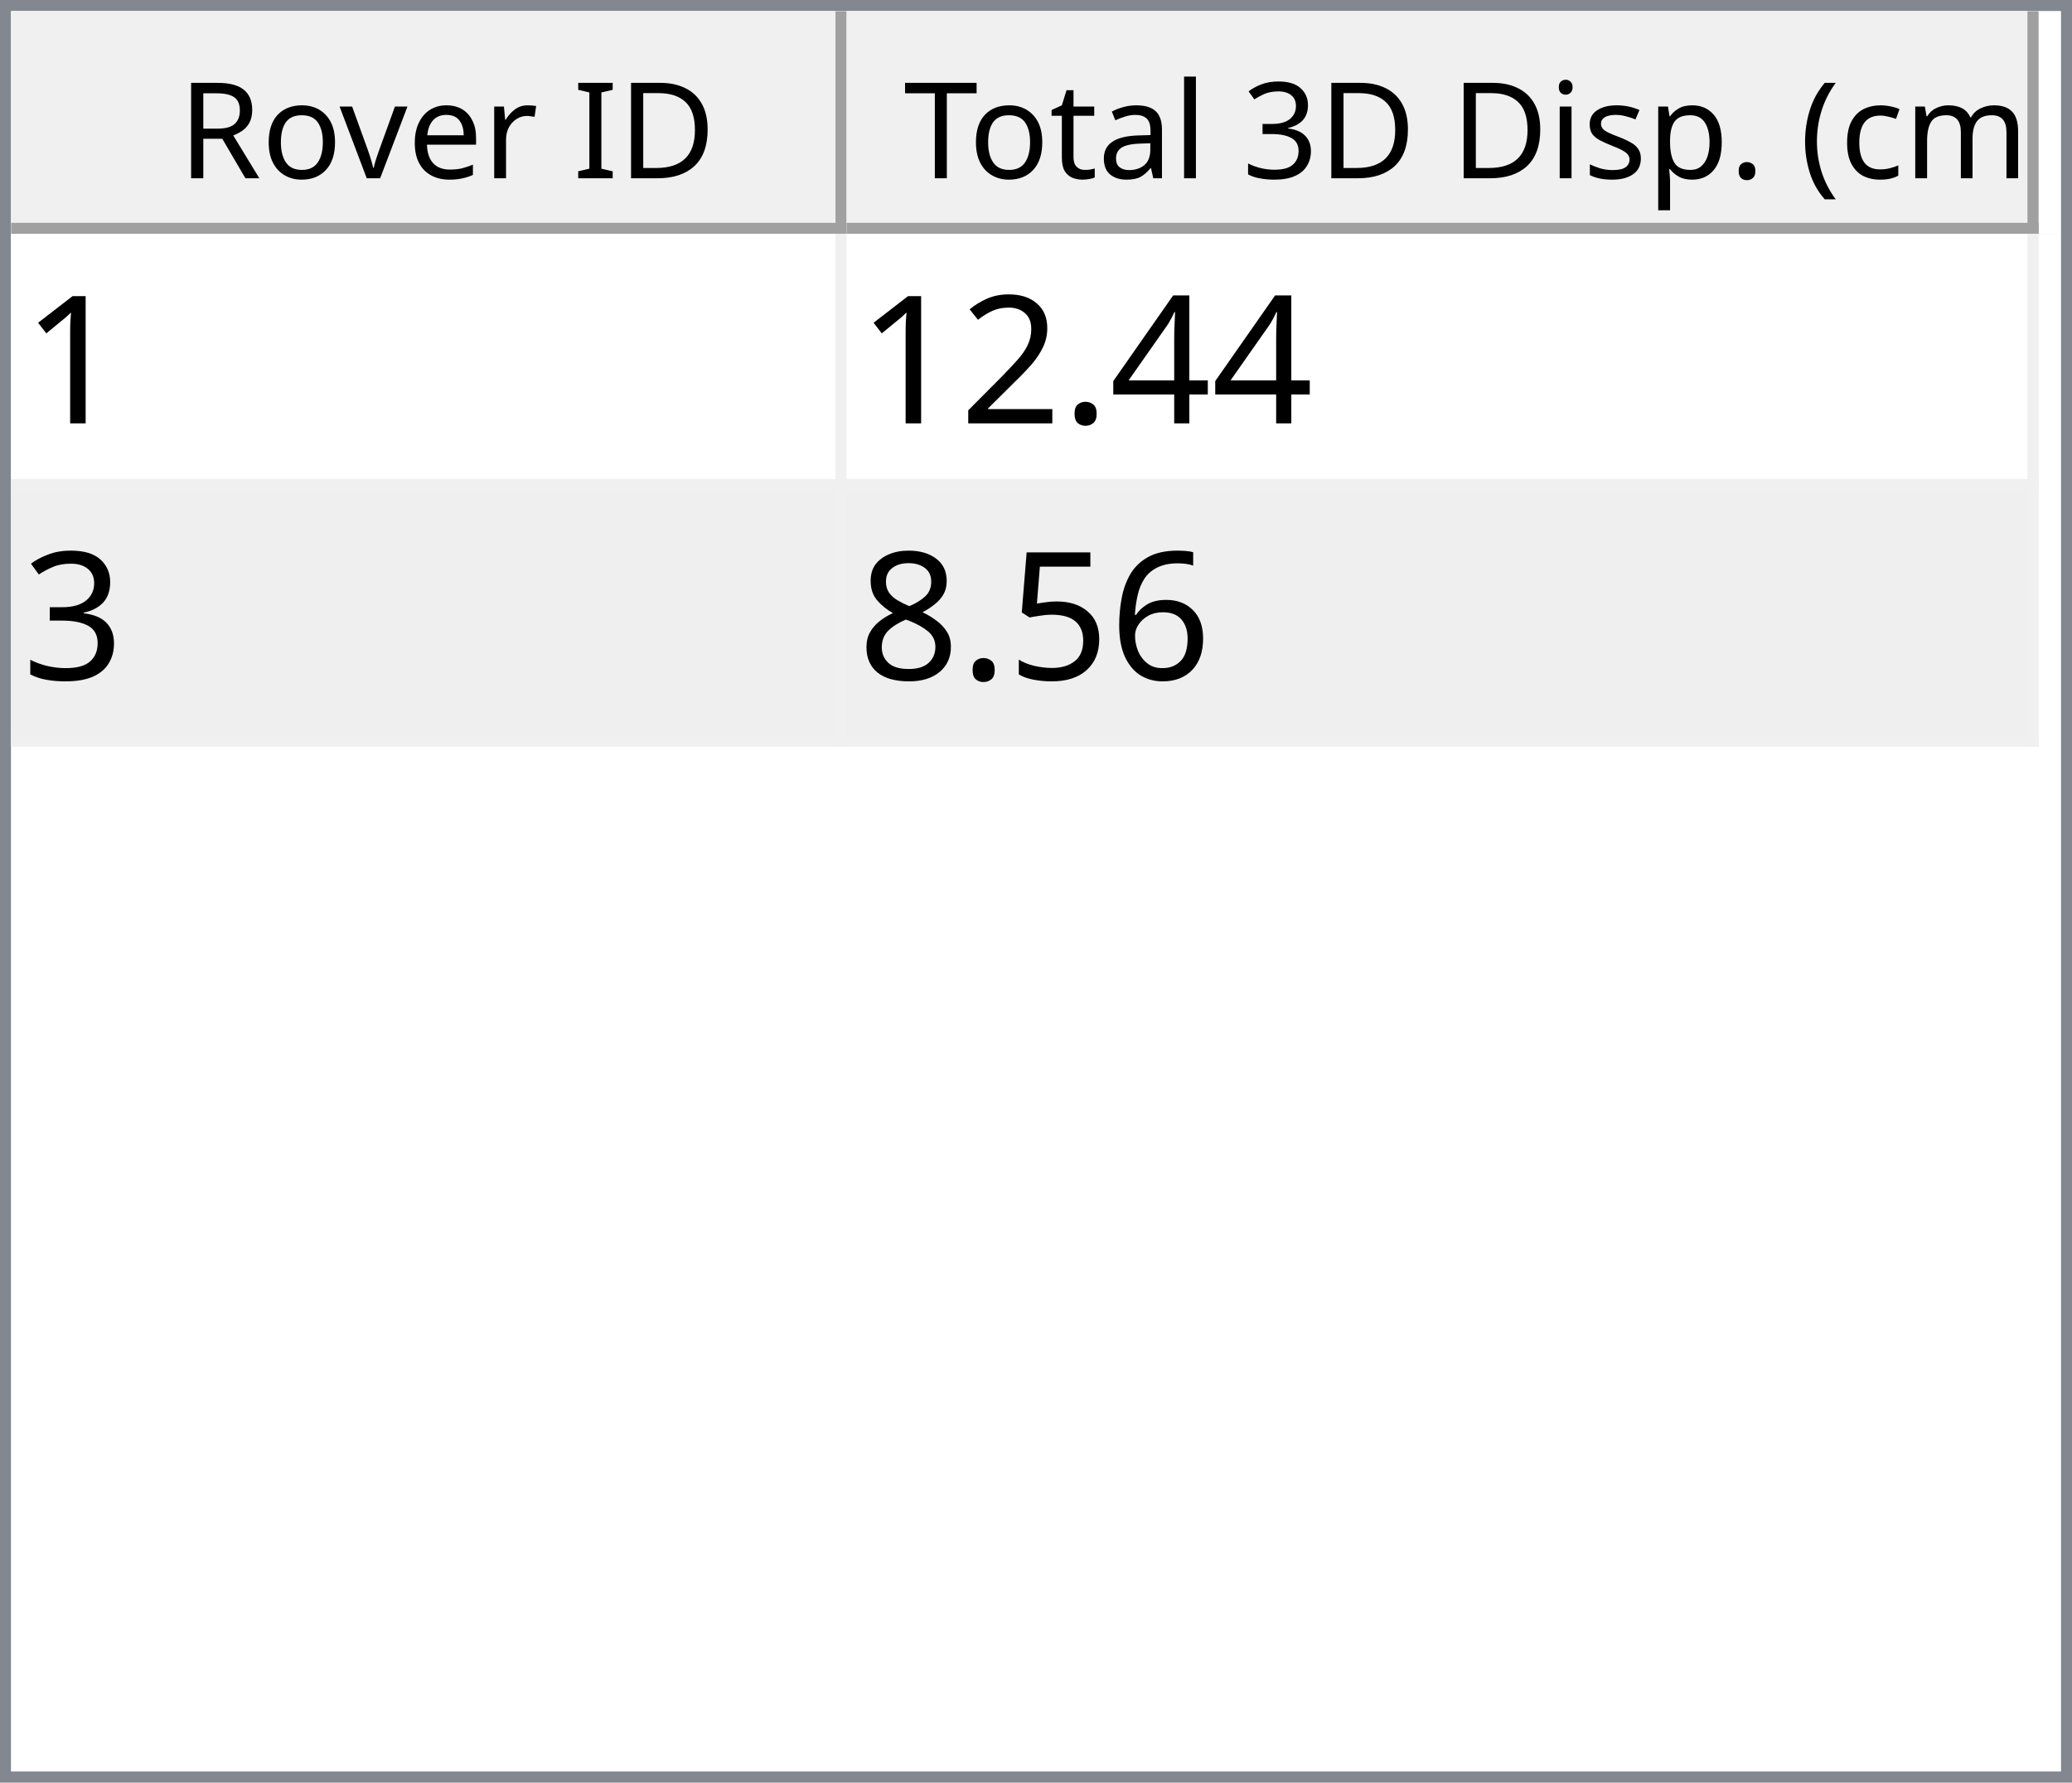
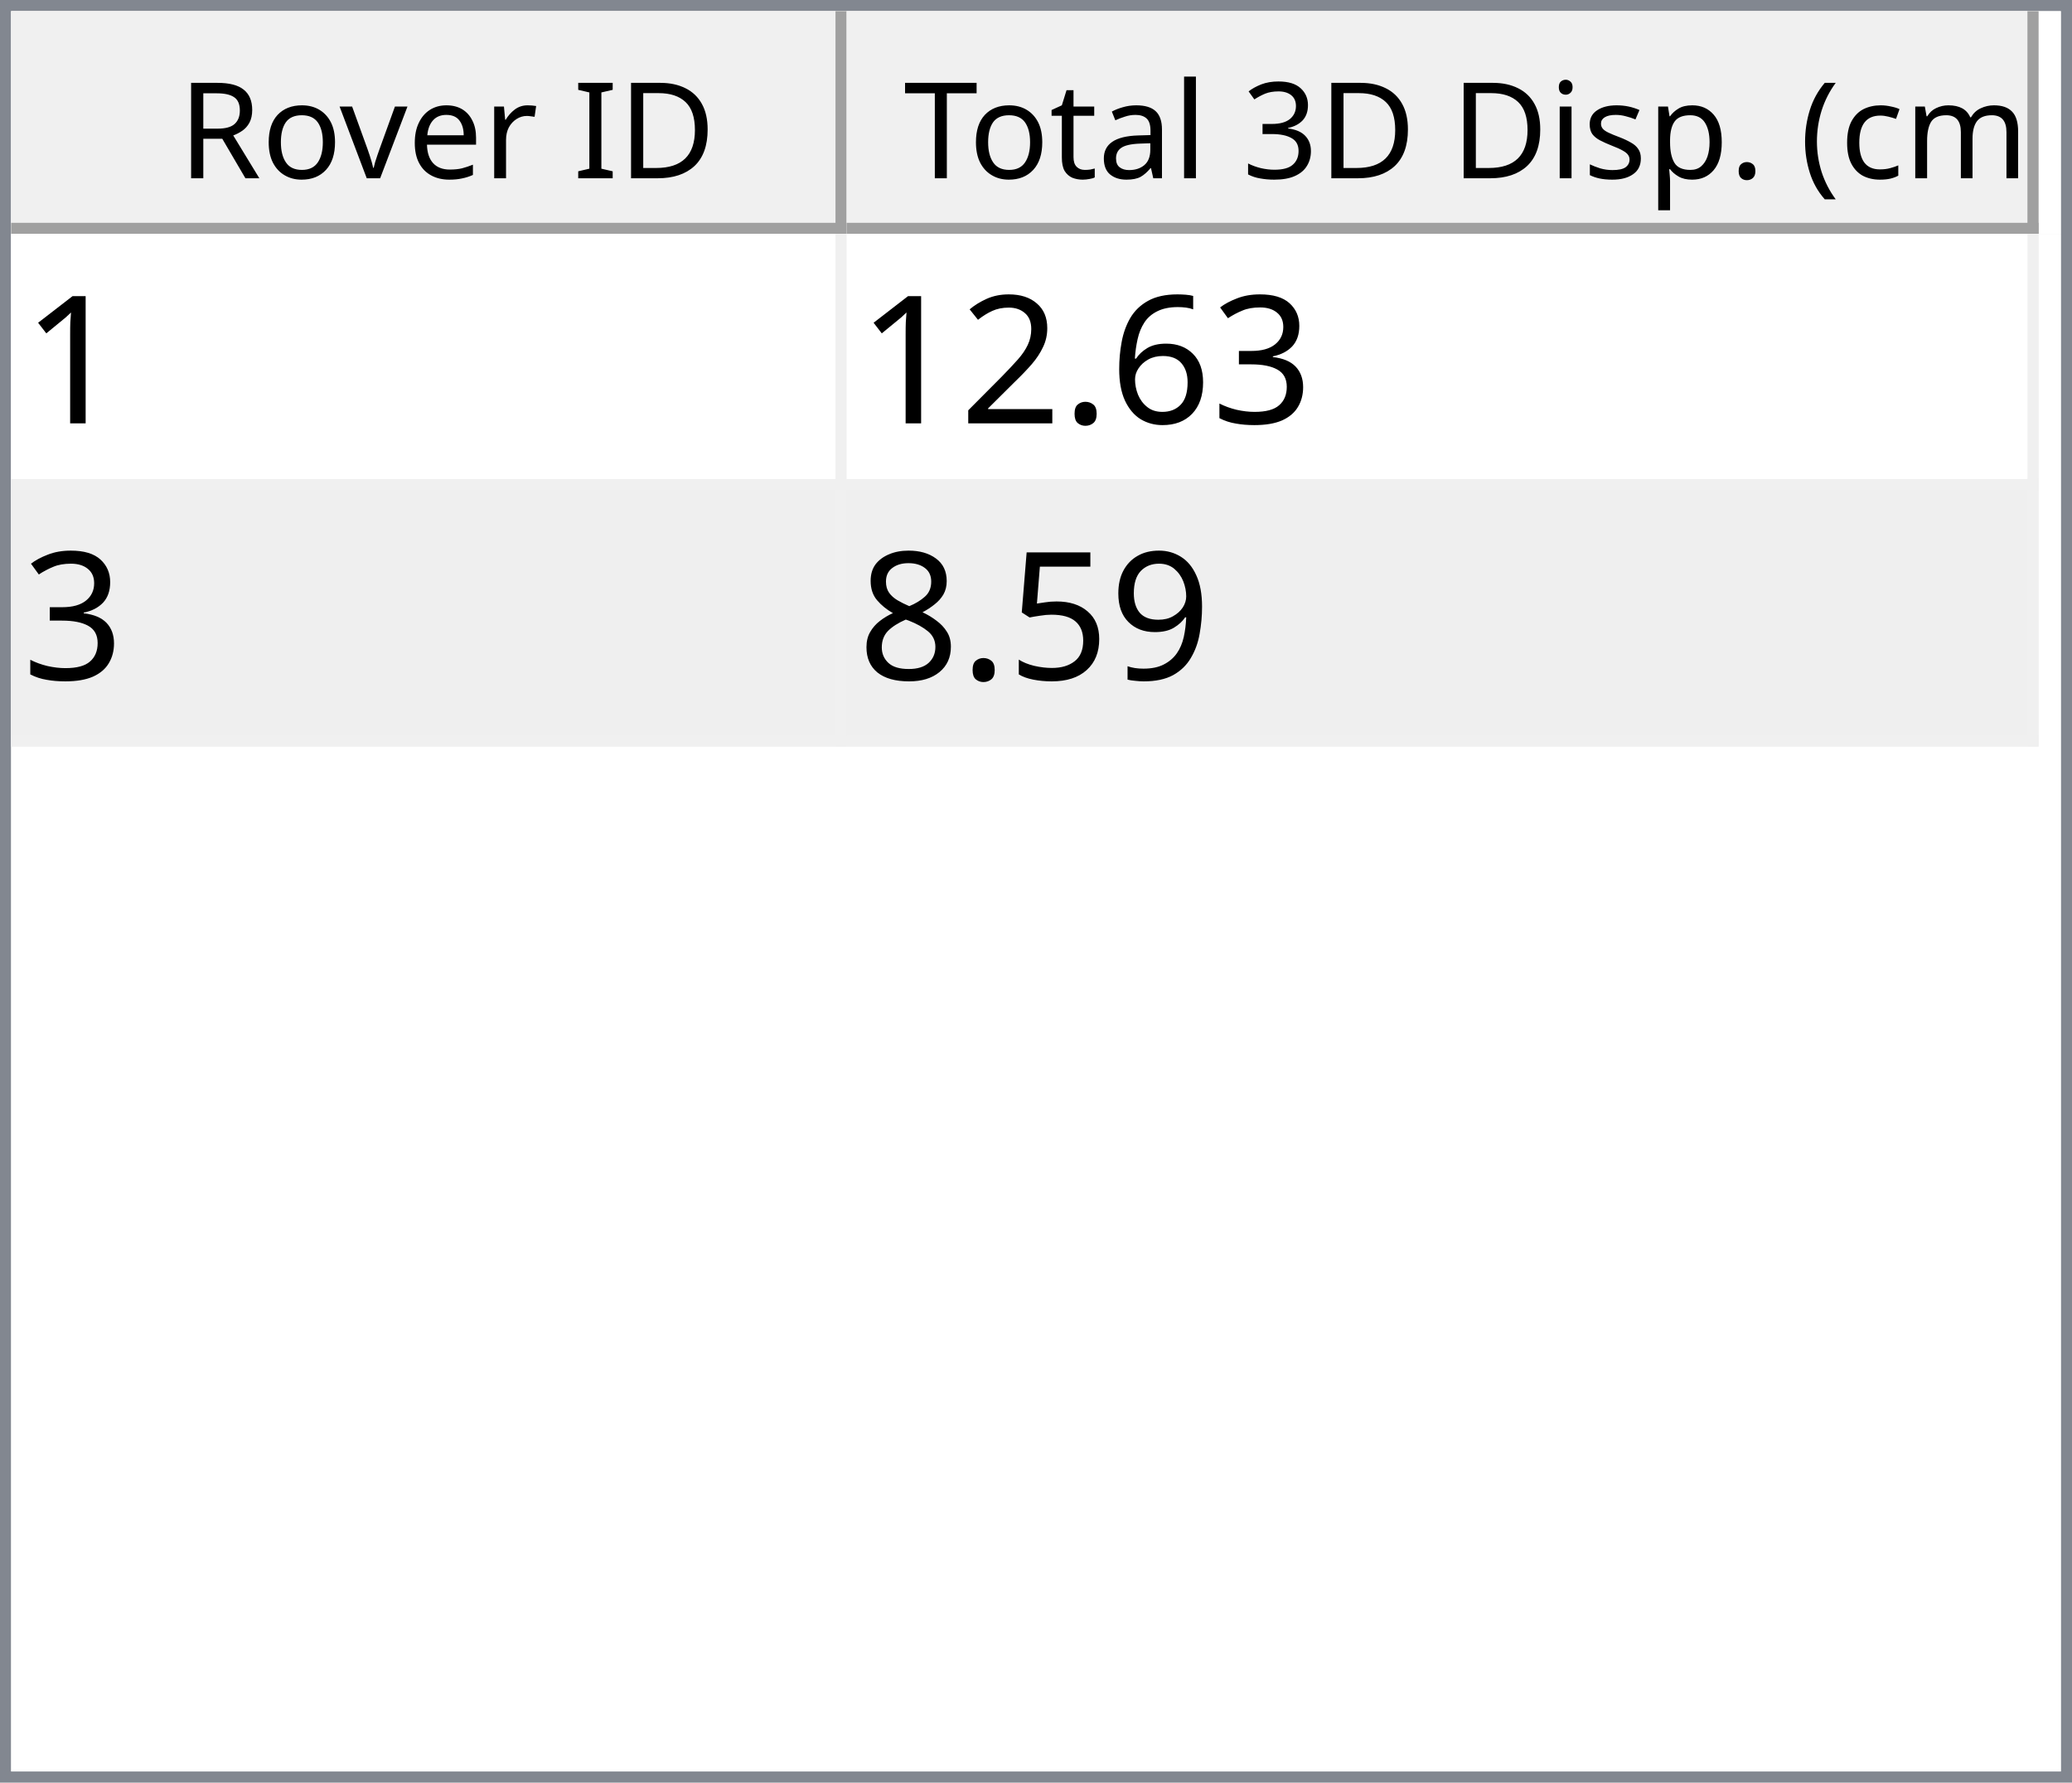
<svg xmlns="http://www.w3.org/2000/svg" style="fill-opacity:1; color-rendering:auto; color-interpolation:auto; text-rendering:auto; stroke:black; stroke-linecap:square; stroke-miterlimit:10; shape-rendering:auto; stroke-opacity:1; fill:black; stroke-dasharray:none; font-weight:normal; stroke-width:1; font-family:'Dialog'; font-style:normal; stroke-linejoin:miter; font-size:12px; stroke-dashoffset:0; image-rendering:auto;" width="186" height="160">
  <defs id="genericDefs" />
  <g>
    <defs id="defs1">
      <clipPath clipPathUnits="userSpaceOnUse" id="clipPath1">
        <path d="M0 0 L186 0 L186 160 L0 160 L0 0 Z" />
      </clipPath>
      <clipPath clipPathUnits="userSpaceOnUse" id="clipPath2">
        <path d="M0 0 L0 160 L186 160 L186 0 Z" />
      </clipPath>
      <clipPath clipPathUnits="userSpaceOnUse" id="clipPath3">
        <path d="M0 0 L0 20 L184 20 L184 0 Z" />
      </clipPath>
      <clipPath clipPathUnits="userSpaceOnUse" id="clipPath4">
        <path d="M0 0 L0 20 L75 20 L75 0 Z" />
      </clipPath>
      <clipPath clipPathUnits="userSpaceOnUse" id="clipPath5">
        <path d="M1 1 L1 19 L74 19 L74 1 Z" />
      </clipPath>
      <clipPath clipPathUnits="userSpaceOnUse" id="clipPath6">
        <path d="M0 0 L0 18 L73 18 L73 0 Z" />
      </clipPath>
      <clipPath clipPathUnits="userSpaceOnUse" id="clipPath7">
        <path d="M-0.5 -0.5 L-0.5 19.5 L74.5 19.5 L74.5 -0.5 Z" />
      </clipPath>
      <clipPath clipPathUnits="userSpaceOnUse" id="clipPath8">
        <path d="M0 0 L0 20 L107 20 L107 0 Z" />
      </clipPath>
      <clipPath clipPathUnits="userSpaceOnUse" id="clipPath9">
        <path d="M1 1 L1 19 L106 19 L106 1 Z" />
      </clipPath>
      <clipPath clipPathUnits="userSpaceOnUse" id="clipPath10">
        <path d="M0 0 L0 18 L105 18 L105 0 Z" />
      </clipPath>
      <clipPath clipPathUnits="userSpaceOnUse" id="clipPath11">
        <path d="M-0.5 -0.5 L-0.5 19.5 L106.5 19.5 L106.5 -0.5 Z" />
      </clipPath>
      <clipPath clipPathUnits="userSpaceOnUse" id="clipPath12">
        <path d="M0 0 L0 138 L184 138 L184 0 Z" />
      </clipPath>
      <clipPath clipPathUnits="userSpaceOnUse" id="clipPath13">
        <path d="M0 0 L0 46 L182 46 L182 0 Z" />
      </clipPath>
      <clipPath clipPathUnits="userSpaceOnUse" id="clipPath14">
        <path d="M-0.5 -0.5 L-0.5 45.5 L181.5 45.5 L181.5 -0.5 Z" />
      </clipPath>
      <clipPath clipPathUnits="userSpaceOnUse" id="clipPath15">
        <path d="M0 0 L0 22 L74 22 L74 0 Z" />
      </clipPath>
      <clipPath clipPathUnits="userSpaceOnUse" id="clipPath16">
        <path d="M0 0 L0 22 L106 22 L106 0 Z" />
      </clipPath>
      <font horiz-adv-x="64.551" id="font1">
        <font-face ascent="107.91" descent="25.098" units-per-em="100" style="font-style:normal; font-family:Segoe UI; font-weight:normal;" />
        <missing-glyph horiz-adv-x="64.551" d="M8.109 0 L8.109 68.266 L56.453 68.266 L56.453 0 L8.109 0 ZM15.328 7.234 L49.219 7.234 L49.219 61.031 L15.328 61.031 L15.328 7.234 Z" />
        <glyph unicode="D" horiz-adv-x="70.117" d="M9.188 0 L9.188 70.016 L28.516 70.016 Q65.531 70.016 65.531 35.891 Q65.531 19.672 55.25 9.836 Q44.969 0 27.734 0 L9.188 0 ZM17.391 62.594 L17.391 7.422 L27.828 7.422 Q41.609 7.422 49.273 14.797 Q56.938 22.172 56.938 35.688 Q56.938 62.594 28.328 62.594 L17.391 62.594 Z" />
        <glyph unicode="I" horiz-adv-x="26.611" d="M17.391 0 L9.188 0 L9.188 70.016 L17.391 70.016 L17.391 0 Z" />
        <glyph unicode=" " horiz-adv-x="27.393" d="" />
        <glyph unicode="r" horiz-adv-x="34.766" d="M34.188 41.891 Q32.078 43.5 28.125 43.5 Q23 43.5 19.555 38.672 Q16.109 33.844 16.109 25.484 L16.109 0 L8.109 0 L8.109 50 L16.109 50 L16.109 39.703 L16.312 39.703 Q18.016 44.969 21.531 47.922 Q25.047 50.875 29.391 50.875 Q32.516 50.875 34.188 50.203 L34.188 41.891 Z" />
        <glyph unicode="e" horiz-adv-x="52.295" d="M48.297 23 L12.984 23 Q13.188 14.656 17.484 10.109 Q21.781 5.562 29.297 5.562 Q37.75 5.562 44.828 11.141 L44.828 3.609 Q38.234 -1.172 27.391 -1.172 Q16.797 -1.172 10.742 5.641 Q4.688 12.453 4.688 24.812 Q4.688 36.469 11.305 43.82 Q17.922 51.172 27.734 51.172 Q37.547 51.172 42.922 44.828 Q48.297 38.484 48.297 27.203 L48.297 23 ZM40.094 29.781 Q40.047 36.719 36.75 40.578 Q33.453 44.438 27.594 44.438 Q21.922 44.438 17.969 40.383 Q14.016 36.328 13.094 29.781 L40.094 29.781 Z" />
        <glyph unicode="v" horiz-adv-x="47.9" d="M47.406 50 L27.484 0 L19.625 0 L0.688 50 L9.469 50 L22.172 13.672 Q23.578 9.672 23.922 6.688 L24.125 6.688 Q24.609 10.453 25.688 13.484 L38.969 50 L47.406 50 Z" />
        <glyph unicode="o" horiz-adv-x="58.594" d="M29 -1.172 Q17.922 -1.172 11.305 5.836 Q4.688 12.844 4.688 24.422 Q4.688 37.016 11.57 44.094 Q18.453 51.172 30.172 51.172 Q41.359 51.172 47.633 44.289 Q53.906 37.406 53.906 25.203 Q53.906 13.234 47.141 6.031 Q40.375 -1.172 29 -1.172 ZM29.594 44.438 Q21.875 44.438 17.383 39.188 Q12.891 33.938 12.891 24.703 Q12.891 15.828 17.43 10.695 Q21.969 5.562 29.594 5.562 Q37.359 5.562 41.531 10.594 Q45.703 15.625 45.703 24.906 Q45.703 34.281 41.531 39.359 Q37.359 44.438 29.594 44.438 Z" />
        <glyph unicode="R" horiz-adv-x="59.814" d="M59.375 0 L49.609 0 L37.891 19.625 Q36.281 22.359 34.766 24.289 Q33.25 26.219 31.664 27.438 Q30.078 28.656 28.25 29.219 Q26.422 29.781 24.125 29.781 L17.391 29.781 L17.391 0 L9.188 0 L9.188 70.016 L30.078 70.016 Q34.672 70.016 38.555 68.867 Q42.438 67.719 45.289 65.375 Q48.141 63.031 49.758 59.547 Q51.375 56.062 51.375 51.375 Q51.375 47.703 50.273 44.656 Q49.172 41.609 47.148 39.211 Q45.125 36.812 42.266 35.133 Q39.406 33.453 35.844 32.516 L35.844 32.328 Q37.594 31.547 38.891 30.547 Q40.188 29.547 41.359 28.18 Q42.531 26.812 43.68 25.078 Q44.828 23.344 46.234 21.047 L59.375 0 ZM17.391 62.594 L17.391 37.203 L28.516 37.203 Q31.594 37.203 34.203 38.133 Q36.812 39.062 38.719 40.797 Q40.625 42.531 41.703 45.047 Q42.781 47.562 42.781 50.688 Q42.781 56.297 39.141 59.445 Q35.5 62.594 28.609 62.594 L17.391 62.594 Z" />
        <glyph unicode=")" horiz-adv-x="30.176" d="M8.297 -15.922 L1.172 -15.922 Q16.406 2.344 16.406 26.812 Q16.406 51.469 1.078 70.016 L8.297 70.016 Q23.531 52.156 23.531 26.703 Q23.531 1.375 8.297 -15.922 Z" />
        <glyph unicode="m" horiz-adv-x="86.133" d="M79.109 0 L71.094 0 L71.094 28.719 Q71.094 37.016 68.531 40.727 Q65.969 44.438 59.906 44.438 Q54.781 44.438 51.195 39.75 Q47.609 35.062 47.609 28.516 L47.609 0 L39.594 0 L39.594 29.688 Q39.594 44.438 28.219 44.438 Q22.953 44.438 19.531 40.016 Q16.109 35.594 16.109 28.516 L16.109 0 L8.109 0 L8.109 50 L16.109 50 L16.109 42.094 L16.312 42.094 Q21.625 51.172 31.844 51.172 Q36.969 51.172 40.773 48.312 Q44.578 45.453 46 40.828 Q51.562 51.172 62.594 51.172 Q79.109 51.172 79.109 30.812 L79.109 0 Z" />
        <glyph unicode="c" horiz-adv-x="46.191" d="M42.188 2.297 Q36.422 -1.172 28.516 -1.172 Q17.828 -1.172 11.258 5.789 Q4.688 12.75 4.688 23.828 Q4.688 36.188 11.766 43.68 Q18.844 51.172 30.672 51.172 Q37.25 51.172 42.281 48.734 L42.281 40.531 Q36.719 44.438 30.375 44.438 Q22.703 44.438 17.797 38.945 Q12.891 33.453 12.891 24.516 Q12.891 15.719 17.508 10.641 Q22.125 5.562 29.891 5.562 Q36.422 5.562 42.188 9.906 L42.188 2.297 Z" />
        <glyph unicode="(" horiz-adv-x="30.176" d="M29.109 -15.922 L21.969 -15.922 Q6.844 1.375 6.844 26.703 Q6.844 52.156 21.969 70.016 L29.203 70.016 Q13.875 51.469 13.875 26.812 Q13.875 2.344 29.109 -15.922 Z" />
        <glyph unicode="." horiz-adv-x="21.68" d="M10.891 -1.078 Q8.641 -1.078 7.055 0.539 Q5.469 2.156 5.469 4.391 Q5.469 6.641 7.055 8.273 Q8.641 9.906 10.891 9.906 Q13.188 9.906 14.797 8.273 Q16.406 6.641 16.406 4.391 Q16.406 2.156 14.797 0.539 Q13.188 -1.078 10.891 -1.078 Z" />
        <glyph unicode="p" horiz-adv-x="58.789" d="M16.312 7.234 L16.109 7.234 L16.109 -23 L8.109 -23 L8.109 50 L16.109 50 L16.109 41.219 L16.312 41.219 Q22.219 51.172 33.594 51.172 Q43.266 51.172 48.688 44.461 Q54.109 37.75 54.109 26.469 Q54.109 13.922 48 6.375 Q41.891 -1.172 31.297 -1.172 Q21.578 -1.172 16.312 7.234 ZM16.109 27.391 L16.109 20.406 Q16.109 14.203 20.141 9.883 Q24.172 5.562 30.375 5.562 Q37.641 5.562 41.773 11.133 Q45.906 16.703 45.906 26.609 Q45.906 34.969 42.047 39.703 Q38.188 44.438 31.594 44.438 Q24.609 44.438 20.359 39.578 Q16.109 34.719 16.109 27.391 Z" />
        <glyph unicode="s" horiz-adv-x="42.432" d="M5.078 1.812 L5.078 10.406 Q11.625 5.562 19.484 5.562 Q30.031 5.562 30.031 12.594 Q30.031 14.594 29.125 15.992 Q28.219 17.391 26.68 18.461 Q25.141 19.531 23.07 20.383 Q21 21.234 18.609 22.172 Q15.281 23.484 12.766 24.828 Q10.25 26.172 8.57 27.859 Q6.891 29.547 6.031 31.695 Q5.172 33.844 5.172 36.719 Q5.172 40.234 6.789 42.945 Q8.406 45.656 11.086 47.484 Q13.766 49.312 17.211 50.242 Q20.656 51.172 24.312 51.172 Q30.812 51.172 35.938 48.922 L35.938 40.828 Q30.422 44.438 23.25 44.438 Q21 44.438 19.195 43.922 Q17.391 43.406 16.094 42.477 Q14.797 41.547 14.086 40.258 Q13.375 38.969 13.375 37.406 Q13.375 35.453 14.086 34.133 Q14.797 32.812 16.164 31.789 Q17.531 30.766 19.484 29.938 Q21.438 29.109 23.922 28.125 Q27.25 26.859 29.883 25.516 Q32.516 24.172 34.375 22.484 Q36.234 20.797 37.234 18.602 Q38.234 16.406 38.234 13.375 Q38.234 9.672 36.602 6.938 Q34.969 4.203 32.234 2.398 Q29.5 0.594 25.93 -0.289 Q22.359 -1.172 18.453 -1.172 Q10.75 -1.172 5.078 1.812 Z" />
        <glyph unicode="i" horiz-adv-x="24.219" d="M12.203 62.703 Q10.062 62.703 8.547 64.164 Q7.031 65.625 7.031 67.875 Q7.031 70.125 8.547 71.609 Q10.062 73.094 12.203 73.094 Q14.406 73.094 15.945 71.609 Q17.484 70.125 17.484 67.875 Q17.484 65.719 15.945 64.211 Q14.406 62.703 12.203 62.703 ZM16.109 0 L8.109 0 L8.109 50 L16.109 50 L16.109 0 Z" />
        <glyph unicode="3" horiz-adv-x="53.906" d="M46.531 19.828 Q46.531 15.094 44.75 11.211 Q42.969 7.328 39.719 4.57 Q36.469 1.812 31.93 0.297 Q27.391 -1.219 21.922 -1.219 Q11.922 -1.219 6 2.594 L6 11.188 Q13.094 5.609 22.219 5.609 Q25.875 5.609 28.828 6.539 Q31.781 7.469 33.906 9.227 Q36.031 10.984 37.18 13.477 Q38.328 15.969 38.328 19.094 Q38.328 32.812 18.797 32.812 L12.984 32.812 L12.984 39.594 L18.5 39.594 Q35.797 39.594 35.797 52.484 Q35.797 64.406 22.609 64.406 Q15.188 64.406 8.688 59.422 L8.688 67.188 Q15.375 71.188 24.609 71.188 Q29 71.188 32.57 69.969 Q36.141 68.75 38.68 66.555 Q41.219 64.359 42.609 61.281 Q44 58.203 44 54.5 Q44 40.672 30.031 36.719 L30.031 36.531 Q33.594 36.141 36.625 34.797 Q39.656 33.453 41.852 31.305 Q44.047 29.156 45.289 26.25 Q46.531 23.344 46.531 19.828 Z" />
        <glyph unicode="l" horiz-adv-x="24.219" d="M16.109 0 L8.109 0 L8.109 74.031 L16.109 74.031 L16.109 0 Z" />
        <glyph unicode="a" horiz-adv-x="50.879" d="M43.891 0 L35.891 0 L35.891 7.812 L35.688 7.812 Q30.469 -1.172 20.312 -1.172 Q12.844 -1.172 8.617 2.781 Q4.391 6.734 4.391 13.281 Q4.391 27.297 20.906 29.594 L35.891 31.688 Q35.891 44.438 25.594 44.438 Q16.547 44.438 9.281 38.281 L9.281 46.484 Q16.656 51.172 26.266 51.172 Q43.891 51.172 43.891 32.516 L43.891 0 ZM35.891 25.297 L23.828 23.641 Q18.266 22.859 15.43 20.875 Q12.594 18.891 12.594 13.875 Q12.594 10.203 15.211 7.883 Q17.828 5.562 22.172 5.562 Q28.125 5.562 32.008 9.742 Q35.891 13.922 35.891 20.312 L35.891 25.297 Z" />
        <glyph unicode="t" horiz-adv-x="33.887" d="M31.297 0.484 Q28.469 -1.078 23.828 -1.078 Q10.688 -1.078 10.688 13.578 L10.688 43.172 L2.094 43.172 L2.094 50 L10.688 50 L10.688 62.203 L18.703 64.797 L18.703 50 L31.297 50 L31.297 43.172 L18.703 43.172 L18.703 14.984 Q18.703 9.969 20.414 7.82 Q22.125 5.672 26.078 5.672 Q29.109 5.672 31.297 7.328 L31.297 0.484 Z" />
        <glyph unicode="T" horiz-adv-x="52.393" d="M50.594 62.594 L30.375 62.594 L30.375 0 L22.172 0 L22.172 62.594 L2 62.594 L2 70.016 L50.594 70.016 L50.594 62.594 Z" />
      </font>
      <font horiz-adv-x="75.0" id="font2">
        <font-face ascent="100.537" descent="21.973" units-per-em="100" style="font-style:normal; font-family:sans-serif; font-weight:normal;" />
        <missing-glyph horiz-adv-x="75.0" d="M12.5 0 L12.5 62.5 L62.5 62.5 L62.5 0 L12.5 0 ZM14.062 1.562 L60.938 1.562 L60.938 60.938 L14.062 60.938 L14.062 1.562 Z" />
        <glyph unicode="1" horiz-adv-x="55.615" d="M37.25 0 L28.469 0 L28.469 56 Q25.297 52.984 20.141 49.953 Q14.984 46.922 10.891 45.406 L10.891 53.906 Q18.266 57.375 23.781 62.305 Q29.297 67.234 31.594 71.875 L37.25 71.875 L37.25 0 Z" />
-         <glyph unicode="4" horiz-adv-x="55.615" d="M32.328 0 L32.328 17.141 L1.266 17.141 L1.266 25.203 L33.938 71.578 L41.109 71.578 L41.109 25.203 L50.781 25.203 L50.781 17.141 L41.109 17.141 L41.109 0 L32.328 0 ZM32.328 25.203 L32.328 57.469 L9.906 25.203 L32.328 25.203 Z" />
+         <glyph unicode="3" horiz-adv-x="55.615" d="M4.203 18.891 L12.984 20.062 Q14.5 12.594 18.141 9.297 Q21.781 6 27 6 Q33.203 6 37.477 10.297 Q41.75 14.594 41.75 20.953 Q41.75 27 37.797 30.93 Q33.844 34.859 27.734 34.859 Q25.25 34.859 21.531 33.891 L22.516 41.609 Q23.391 41.5 23.922 41.5 Q29.547 41.5 34.039 44.43 Q38.531 47.359 38.531 53.469 Q38.531 58.297 35.258 61.477 Q31.984 64.656 26.812 64.656 Q21.688 64.656 18.266 61.43 Q14.844 58.203 13.875 51.766 L5.078 53.328 Q6.688 62.156 12.398 67.016 Q18.109 71.875 26.609 71.875 Q32.469 71.875 37.398 69.359 Q42.328 66.844 44.945 62.5 Q47.562 58.156 47.562 53.266 Q47.562 48.641 45.07 44.828 Q42.578 41.016 37.703 38.766 Q44.047 37.312 47.562 32.695 Q51.078 28.078 51.078 21.141 Q51.078 11.766 44.242 5.25 Q37.406 -1.266 26.953 -1.266 Q17.531 -1.266 11.305 4.352 Q5.078 9.969 4.203 18.891 Z" />
+         <glyph unicode="6" horiz-adv-x="55.615" d="M49.75 54.047 L41.016 53.375 Q39.844 58.547 37.703 60.891 Q34.125 64.656 28.906 64.656 Q24.703 64.656 21.531 62.312 Q17.391 59.281 14.992 53.469 Q12.594 47.656 12.5 36.922 Q15.672 41.75 20.266 44.094 Q24.859 46.438 29.891 46.438 Q38.672 46.438 44.852 39.969 Q51.031 33.5 51.031 23.25 Q51.031 16.5 48.125 10.719 Q45.219 4.938 40.141 1.859 Q35.062 -1.219 28.609 -1.219 Q17.625 -1.219 10.695 6.859 Q3.766 14.938 3.766 33.5 Q3.766 54.25 11.422 63.672 Q18.109 71.875 29.438 71.875 Q37.891 71.875 43.289 67.141 Q48.688 62.406 49.75 54.047 ZM13.875 23.188 Q13.875 18.656 15.797 14.508 Q17.719 10.359 21.188 8.18 Q24.656 6 28.469 6 Q34.031 6 38.039 10.492 Q42.047 14.984 42.047 22.703 Q42.047 30.125 38.086 34.398 Q34.125 38.672 28.125 38.672 Q22.172 38.672 18.023 34.398 Q13.875 30.125 13.875 23.188 Z" />
        <glyph unicode="." horiz-adv-x="27.783" d="M9.078 0 L9.078 10.016 L19.094 10.016 L19.094 0 L9.078 0 Z" />
        <glyph unicode="2" horiz-adv-x="55.615" d="M50.344 8.453 L50.344 0 L3.031 0 Q2.938 3.172 4.047 6.109 Q5.859 10.938 9.836 15.625 Q13.812 20.312 21.344 26.469 Q33.016 36.031 37.117 41.625 Q41.219 47.219 41.219 52.203 Q41.219 57.422 37.477 61.008 Q33.734 64.594 27.734 64.594 Q21.391 64.594 17.578 60.789 Q13.766 56.984 13.719 50.25 L4.688 51.172 Q5.609 61.281 11.664 66.578 Q17.719 71.875 27.938 71.875 Q38.234 71.875 44.242 66.164 Q50.25 60.453 50.25 52 Q50.25 47.703 48.492 43.555 Q46.734 39.406 42.656 34.812 Q38.578 30.219 29.109 22.219 Q21.188 15.578 18.945 13.211 Q16.703 10.844 15.234 8.453 L50.344 8.453 Z" />
-         <glyph unicode="3" horiz-adv-x="55.615" d="M4.203 18.891 L12.984 20.062 Q14.5 12.594 18.141 9.297 Q21.781 6 27 6 Q33.203 6 37.477 10.297 Q41.75 14.594 41.75 20.953 Q41.75 27 37.797 30.93 Q33.844 34.859 27.734 34.859 Q25.25 34.859 21.531 33.891 L22.516 41.609 Q23.391 41.5 23.922 41.5 Q29.547 41.5 34.039 44.43 Q38.531 47.359 38.531 53.469 Q38.531 58.297 35.258 61.477 Q31.984 64.656 26.812 64.656 Q21.688 64.656 18.266 61.43 Q14.844 58.203 13.875 51.766 L5.078 53.328 Q6.688 62.156 12.398 67.016 Q18.109 71.875 26.609 71.875 Q32.469 71.875 37.398 69.359 Q42.328 66.844 44.945 62.5 Q47.562 58.156 47.562 53.266 Q47.562 48.641 45.07 44.828 Q42.578 41.016 37.703 38.766 Q44.047 37.312 47.562 32.695 Q51.078 28.078 51.078 21.141 Q51.078 11.766 44.242 5.25 Q37.406 -1.266 26.953 -1.266 Q17.531 -1.266 11.305 4.352 Q5.078 9.969 4.203 18.891 Z" />
-         <glyph unicode="6" horiz-adv-x="55.615" d="M49.75 54.047 L41.016 53.375 Q39.844 58.547 37.703 60.891 Q34.125 64.656 28.906 64.656 Q24.703 64.656 21.531 62.312 Q17.391 59.281 14.992 53.469 Q12.594 47.656 12.5 36.922 Q15.672 41.75 20.266 44.094 Q24.859 46.438 29.891 46.438 Q38.672 46.438 44.852 39.969 Q51.031 33.5 51.031 23.25 Q51.031 16.5 48.125 10.719 Q45.219 4.938 40.141 1.859 Q35.062 -1.219 28.609 -1.219 Q17.625 -1.219 10.695 6.859 Q3.766 14.938 3.766 33.5 Q3.766 54.25 11.422 63.672 Q18.109 71.875 29.438 71.875 Q37.891 71.875 43.289 67.141 Q48.688 62.406 49.75 54.047 ZM13.875 23.188 Q13.875 18.656 15.797 14.508 Q17.719 10.359 21.188 8.18 Q24.656 6 28.469 6 Q34.031 6 38.039 10.492 Q42.047 14.984 42.047 22.703 Q42.047 30.125 38.086 34.398 Q34.125 38.672 28.125 38.672 Q22.172 38.672 18.023 34.398 Q13.875 30.125 13.875 23.188 Z" />
+         <glyph unicode="9" horiz-adv-x="55.615" d="M5.469 16.547 L13.922 17.328 Q14.984 11.375 18.016 8.688 Q21.047 6 25.781 6 Q29.828 6 32.883 7.859 Q35.938 9.719 37.891 12.82 Q39.844 15.922 41.164 21.195 Q42.484 26.469 42.484 31.938 Q42.484 32.516 42.438 33.688 Q39.797 29.5 35.234 26.883 Q30.672 24.266 25.344 24.266 Q16.453 24.266 10.305 30.711 Q4.156 37.156 4.156 47.703 Q4.156 58.594 10.578 65.234 Q17 71.875 26.656 71.875 Q33.641 71.875 39.43 68.117 Q45.219 64.359 48.219 57.398 Q51.219 50.438 51.219 37.25 Q51.219 23.531 48.242 15.406 Q45.266 7.281 39.383 3.031 Q33.5 -1.219 25.594 -1.219 Q17.188 -1.219 11.867 3.445 Q6.547 8.109 5.469 16.547 ZM41.453 48.141 Q41.453 55.719 37.43 60.156 Q33.406 64.594 27.734 64.594 Q21.875 64.594 17.531 59.812 Q13.188 55.031 13.188 47.406 Q13.188 40.578 17.312 36.305 Q21.438 32.031 27.484 32.031 Q33.594 32.031 37.523 36.305 Q41.453 40.578 41.453 48.141 Z" />
        <glyph unicode="5" horiz-adv-x="55.615" d="M4.156 18.75 L13.375 19.531 Q14.406 12.797 18.141 9.398 Q21.875 6 27.156 6 Q33.5 6 37.891 10.789 Q42.281 15.578 42.281 23.484 Q42.281 31 38.062 35.352 Q33.844 39.703 27 39.703 Q22.75 39.703 19.336 37.773 Q15.922 35.844 13.969 32.766 L5.719 33.844 L12.641 70.609 L48.25 70.609 L48.25 62.203 L19.672 62.203 L15.828 42.969 Q22.266 47.469 29.344 47.469 Q38.719 47.469 45.164 40.969 Q51.609 34.469 51.609 24.266 Q51.609 14.547 45.953 7.469 Q39.062 -1.219 27.156 -1.219 Q17.391 -1.219 11.211 4.25 Q5.031 9.719 4.156 18.75 Z" />
        <glyph unicode="8" horiz-adv-x="55.615" d="M17.672 38.812 Q12.203 40.828 9.57 44.539 Q6.938 48.25 6.938 53.422 Q6.938 61.234 12.555 66.555 Q18.172 71.875 27.484 71.875 Q36.859 71.875 42.578 66.43 Q48.297 60.984 48.297 53.172 Q48.297 48.188 45.68 44.508 Q43.062 40.828 37.75 38.812 Q44.344 36.672 47.781 31.883 Q51.219 27.094 51.219 20.453 Q51.219 11.281 44.727 5.031 Q38.234 -1.219 27.641 -1.219 Q17.047 -1.219 10.547 5.055 Q4.047 11.328 4.047 20.703 Q4.047 27.688 7.594 32.398 Q11.141 37.109 17.672 38.812 ZM15.922 53.719 Q15.922 48.641 19.195 45.414 Q22.469 42.188 27.688 42.188 Q32.766 42.188 36.016 45.383 Q39.266 48.578 39.266 53.219 Q39.266 58.062 35.914 61.359 Q32.562 64.656 27.594 64.656 Q22.562 64.656 19.242 61.43 Q15.922 58.203 15.922 53.719 ZM13.094 20.656 Q13.094 16.891 14.875 13.375 Q16.656 9.859 20.172 7.93 Q23.688 6 27.734 6 Q34.031 6 38.133 10.055 Q42.234 14.109 42.234 20.359 Q42.234 26.703 38.016 30.859 Q33.797 35.016 27.438 35.016 Q21.234 35.016 17.164 30.914 Q13.094 26.812 13.094 20.656 Z" />
      </font>
    </defs>
    <g style="fill:white; stroke:white;">
      <rect x="0" y="0" width="186" style="clip-path:url(#clipPath1); stroke:none;" height="160" />
    </g>
    <g style="fill:white; text-rendering:optimizeSpeed; color-rendering:optimizeSpeed; image-rendering:optimizeSpeed; shape-rendering:crispEdges; stroke:white; color-interpolation:sRGB;">
      <rect x="0" width="186" height="160" y="0" style="stroke:none;" />
      <path style="stroke:none;" d="M0 160 L186 160 L186 0 L0 0 Z" />
    </g>
    <g style="fill:rgb(240,240,240); font-family:'Segoe UI'; stroke:rgb(240,240,240);">
      <rect x="0" y="0" width="186" style="clip-path:url(#clipPath2); stroke:none;" height="160" />
    </g>
    <g style="fill:rgb(130,135,144); font-family:'Segoe UI'; stroke:rgb(130,135,144);">
      <path d="M0 0 L186 0 L186 160 L0 160 L0 0 ZM1 1 L185 1 L185 159 L1 159 L1 1 Z" style="fill-rule:evenodd; clip-path:url(#clipPath2); stroke:none;" />
    </g>
    <g style="fill:white; font-family:'Segoe UI'; stroke:white;" transform="translate(1,1)">
      <rect x="0" y="0" width="184" style="clip-path:url(#clipPath3); stroke:none;" height="20" />
    </g>
    <g style="fill:rgb(240,240,240); font-family:'Segoe UI'; stroke:rgb(240,240,240);" transform="translate(1,1)">
      <rect x="0" y="0" width="75" style="clip-path:url(#clipPath4); stroke:none;" height="20" />
    </g>
    <g style="font-family:'Segoe UI';" transform="translate(2,2)">
      <text x="14" xml:space="preserve" y="14" style="clip-path:url(#clipPath6); stroke:none;">Rover ID</text>
    </g>
    <g style="fill:rgb(160,160,160); font-family:'Segoe UI'; stroke:rgb(160,160,160); stroke-linejoin:bevel;" transform="translate(1.5,1.5)">
      <line x1="74" x2="74" y1="0" style="fill:none; clip-path:url(#clipPath7);" y2="19" />
    </g>
    <g style="fill:rgb(160,160,160); font-family:'Segoe UI'; stroke:rgb(160,160,160); stroke-linejoin:bevel;" transform="matrix(1,0,0,1,1,1) translate(0.5,0.5)">
      <line x1="0" x2="74" y1="19" style="fill:none; clip-path:url(#clipPath7);" y2="19" />
    </g>
    <g style="fill:rgb(240,240,240); font-family:'Segoe UI'; stroke:rgb(240,240,240);" transform="translate(76,1)">
      <rect x="0" y="0" width="107" style="clip-path:url(#clipPath8); stroke:none;" height="20" />
    </g>
    <g style="font-family:'Segoe UI';" transform="translate(77,2)">
      <text x="1" xml:space="preserve" y="14" style="clip-path:url(#clipPath10); stroke:none;"> Total 3D Disp. (cm)</text>
    </g>
    <g style="fill:rgb(160,160,160); font-family:'Segoe UI'; stroke:rgb(160,160,160); stroke-linejoin:bevel;" transform="translate(76.5,1.5)">
      <line x1="106" x2="106" y1="0" style="fill:none; clip-path:url(#clipPath11);" y2="19" />
    </g>
    <g style="fill:rgb(160,160,160); font-family:'Segoe UI'; stroke:rgb(160,160,160); stroke-linejoin:bevel;" transform="matrix(1,0,0,1,76,1) translate(0.5,0.5)">
      <line x1="0" x2="106" y1="19" style="fill:none; clip-path:url(#clipPath11);" y2="19" />
    </g>
    <g style="fill:white; font-family:'Segoe UI'; stroke:white;" transform="translate(1,21)">
      <rect x="0" y="0" width="184" style="clip-path:url(#clipPath12); stroke:none;" height="138" />
    </g>
    <g style="fill:rgb(240,240,240); font-size:16px; font-family:sans-serif; stroke:rgb(240,240,240);" transform="translate(1,21)">
      <rect x="0" y="0" width="182" style="clip-path:url(#clipPath13); stroke:none;" height="46" />
      <line transform="translate(0.5,0.5)" x1="0" x2="181" y1="22" style="clip-path:url(#clipPath14); fill:none; stroke-linejoin:bevel;" y2="22" />
    </g>
    <g transform="matrix(1,0,0,1,1,21) translate(0.5,0.5)" style="fill:rgb(240,240,240); font-size:16px; font-family:sans-serif; stroke:rgb(240,240,240); stroke-linejoin:bevel;">
      <line x1="0" x2="181" y1="45" style="fill:none; clip-path:url(#clipPath14);" y2="45" />
    </g>
    <g transform="matrix(1,0,0,1,1,21) translate(0.5,0.5)" style="fill:rgb(240,240,240); font-size:16px; font-family:sans-serif; stroke:rgb(240,240,240); stroke-linejoin:bevel;">
      <line x1="74" x2="74" y1="0" style="fill:none; clip-path:url(#clipPath14);" y2="45" />
    </g>
    <g transform="matrix(1,0,0,1,1,21) translate(0.5,0.5)" style="fill:rgb(240,240,240); font-size:16px; font-family:sans-serif; stroke:rgb(240,240,240); stroke-linejoin:bevel;">
      <line x1="181" x2="181" y1="0" style="fill:none; clip-path:url(#clipPath14);" y2="45" />
    </g>
    <g style="fill:white; font-size:16px; font-family:sans-serif; stroke:white;" transform="matrix(1,0,0,1,1,21)">
      <rect x="0" y="0" width="74" style="clip-path:url(#clipPath15); stroke:none;" height="22" />
      <text x="1" y="17" style="fill:black; clip-path:url(#clipPath15); stroke:none;" xml:space="preserve">1</text>
    </g>
    <g style="fill:white; font-size:16px; font-family:sans-serif; stroke:white;" transform="matrix(1,0,0,1,1,21) translate(75,0)">
      <rect x="0" y="0" width="106" style="clip-path:url(#clipPath16); stroke:none;" height="22" />
-       <text x="1" y="17" style="fill:black; clip-path:url(#clipPath16); stroke:none;" xml:space="preserve">12.44</text>
+       <text x="1" y="17" style="fill:black; clip-path:url(#clipPath16); stroke:none;" xml:space="preserve">12.63</text>
    </g>
    <g style="fill:rgb(239,239,239); font-size:16px; font-family:sans-serif; stroke:rgb(239,239,239);" transform="matrix(1,0,0,1,1,21) translate(0,23)">
      <rect x="0" y="0" width="74" style="clip-path:url(#clipPath15); stroke:none;" height="22" />
      <text x="1" y="17" style="fill:black; clip-path:url(#clipPath15); stroke:none;" xml:space="preserve">3</text>
    </g>
    <g style="fill:rgb(239,239,239); font-size:16px; font-family:sans-serif; stroke:rgb(239,239,239);" transform="matrix(1,0,0,1,1,21) translate(75,23)">
      <rect x="0" y="0" width="106" style="clip-path:url(#clipPath16); stroke:none;" height="22" />
-       <text x="1" y="17" style="fill:black; clip-path:url(#clipPath16); stroke:none;" xml:space="preserve">8.56</text>
+       <text x="1" y="17" style="fill:black; clip-path:url(#clipPath16); stroke:none;" xml:space="preserve">8.59</text>
    </g>
  </g>
</svg>
